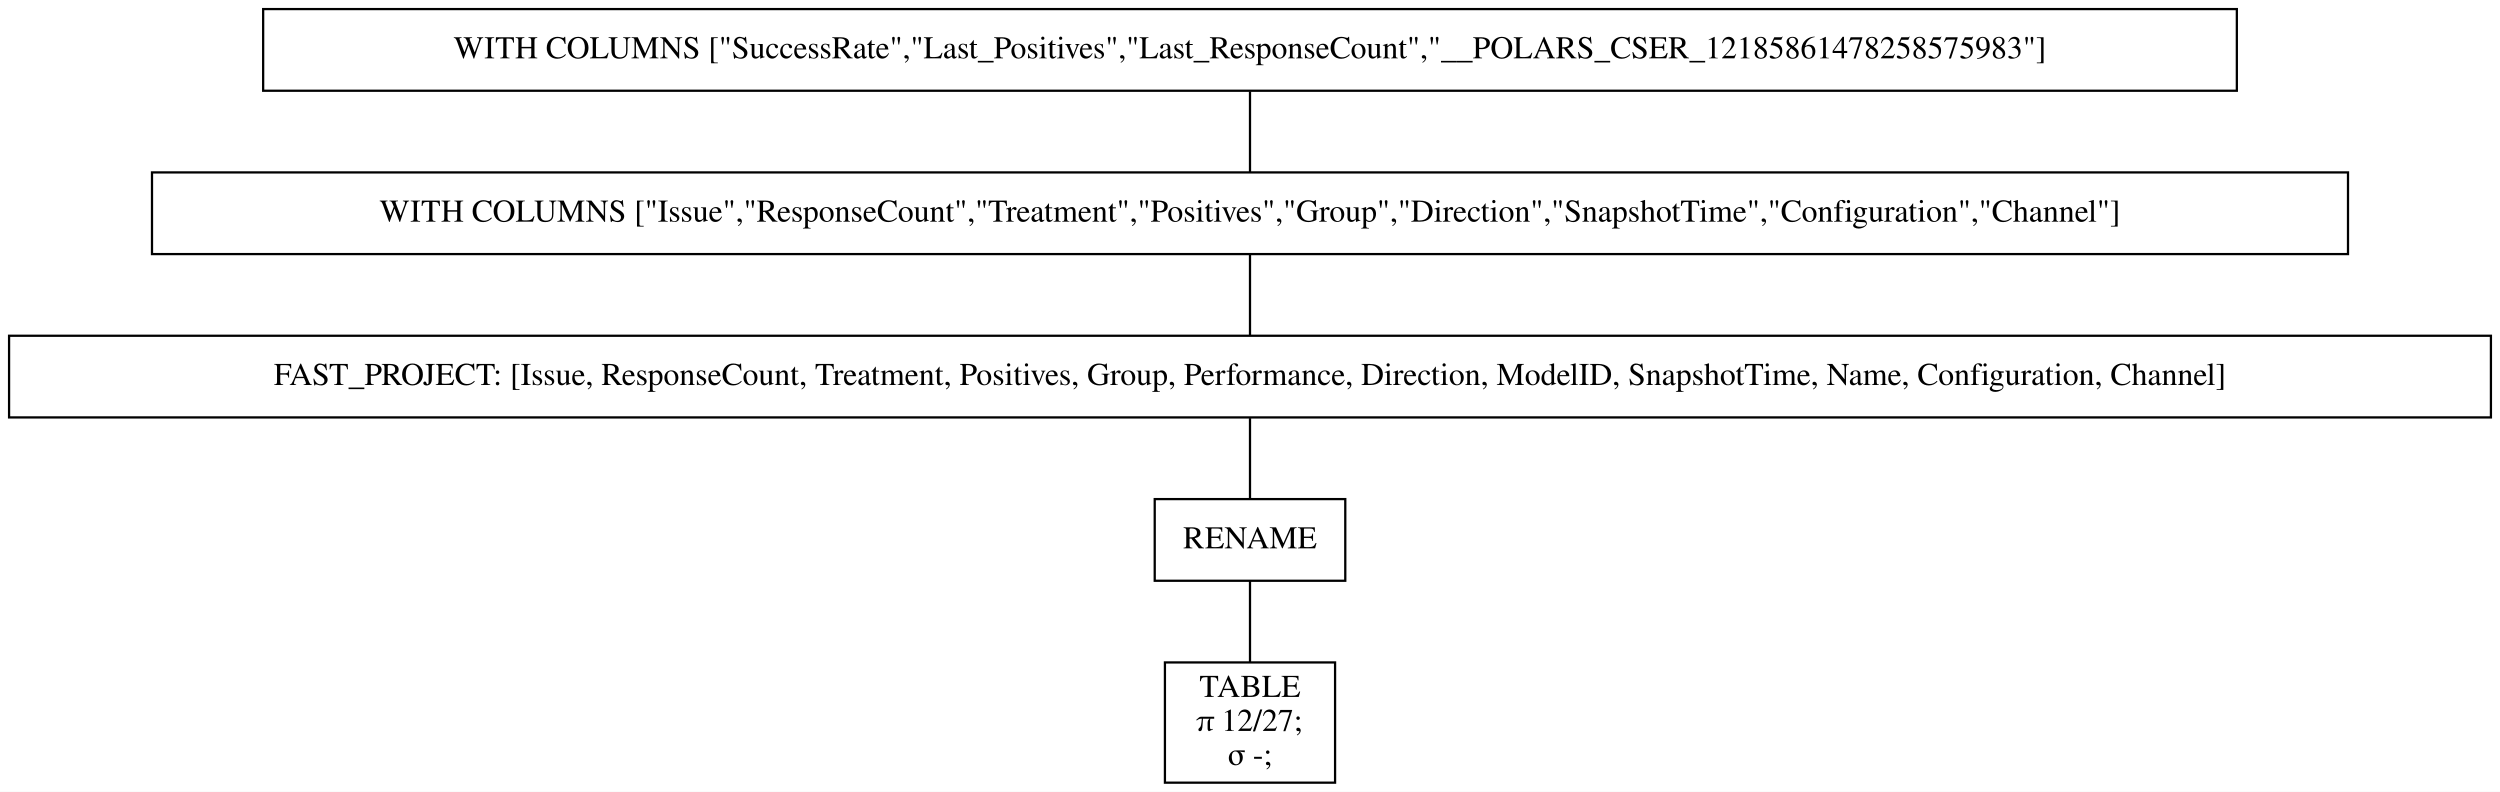
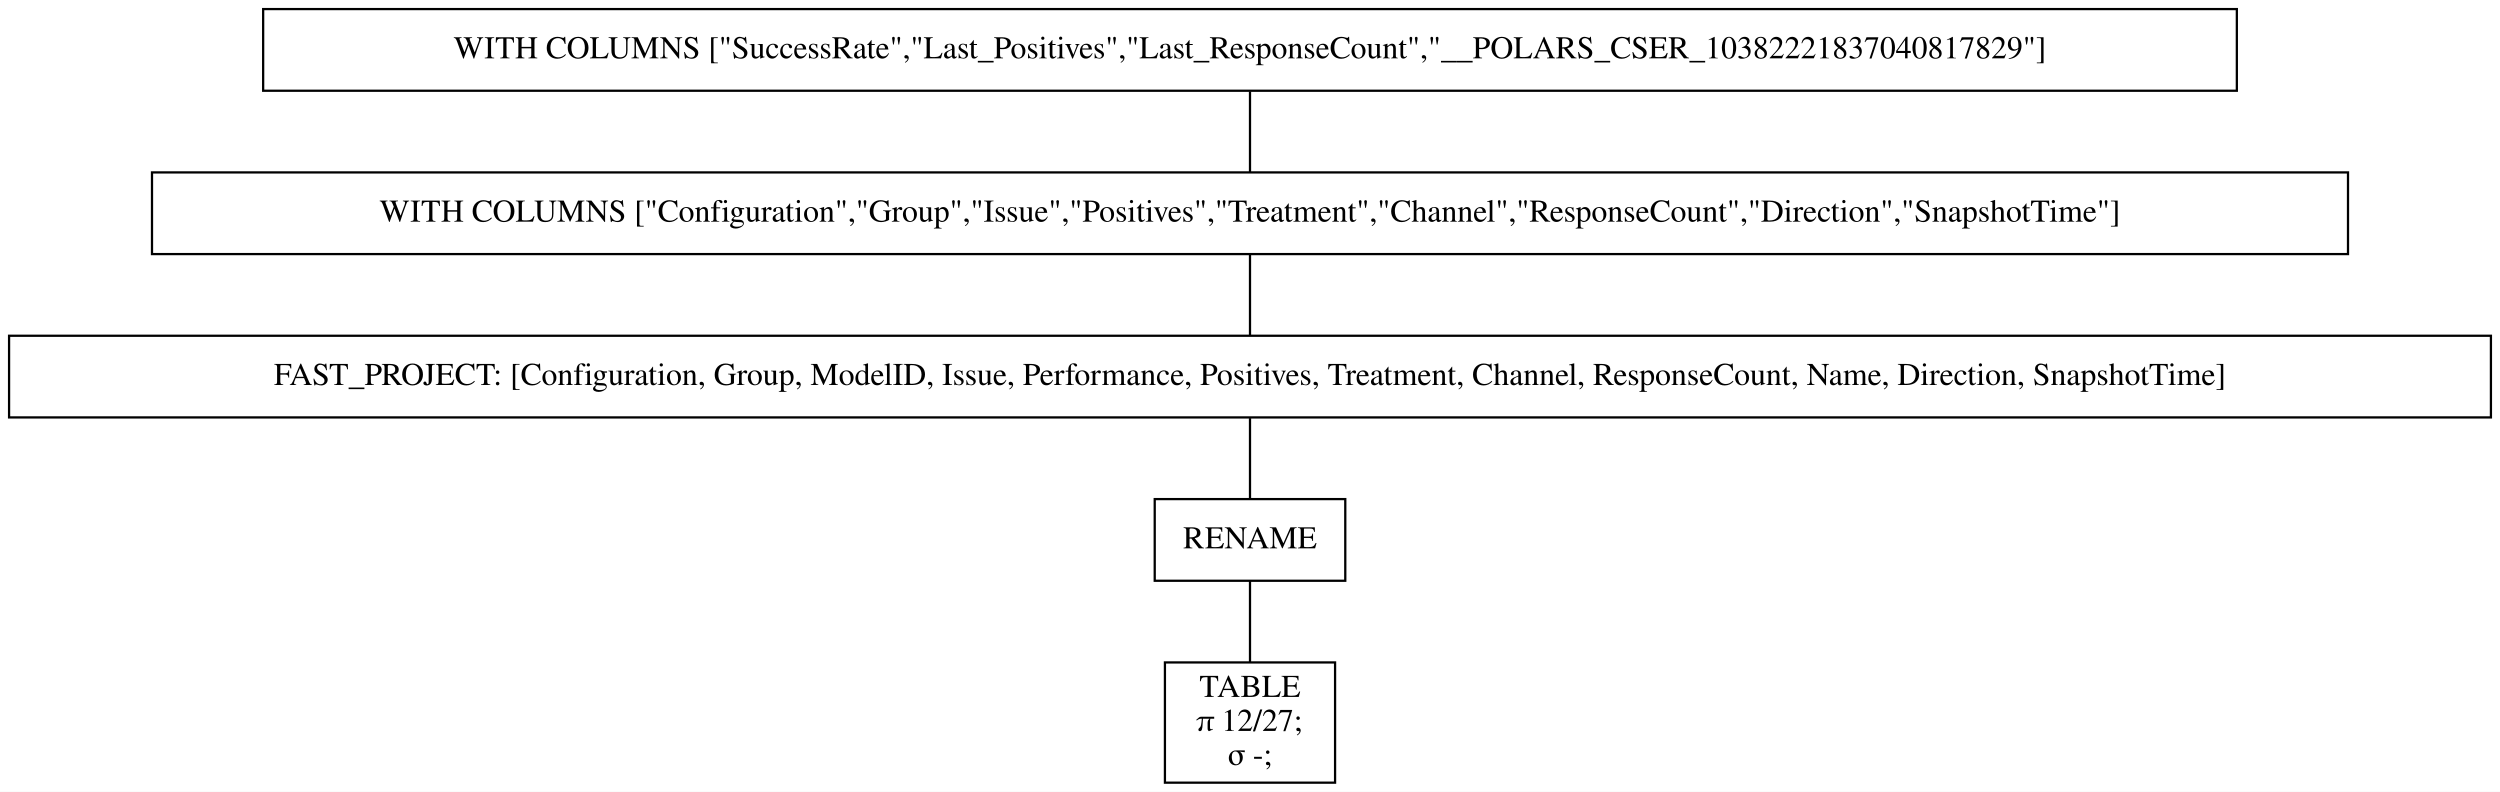
<svg xmlns="http://www.w3.org/2000/svg" width="1102pt" height="349pt" viewBox="0.00 0.00 1102.00 349.00">
  <g id="graph0" class="graph" transform="scale(1 1) rotate(0) translate(4 345)">
    <polygon fill="white" stroke="transparent" points="-4,4 -4,-345 1098,-345 1098,4 -4,4" />
    <g id="node1" class="node">
      <polygon fill="none" stroke="black" points="982,-341 112,-341 112,-305 982,-305 982,-341" />
-       <text text-anchor="middle" x="547" y="-319.3" font-family="Times,serif" font-size="14.00">WITH COLUMNS ["SuccessRate","Last_Positives","Last_ResponseCount","__POLARS_CSER_12185861478258575983"]</text>
+       <text text-anchor="middle" x="547" y="-319.3" font-family="Times,serif" font-size="14.00">WITH COLUMNS ["SuccessRate","Last_Positives","Last_ResponseCount","__POLARS_CSER_10382221837040817829"]</text>
    </g>
    <g id="node2" class="node">
      <polygon fill="none" stroke="black" points="1031,-269 63,-269 63,-233 1031,-233 1031,-269" />
-       <text text-anchor="middle" x="547" y="-247.3" font-family="Times,serif" font-size="14.00">WITH COLUMNS ["Issue","ResponseCount","Treatment","Positives","Group","Direction","SnapshotTime","Configuration","Channel"]</text>
+       <text text-anchor="middle" x="547" y="-247.3" font-family="Times,serif" font-size="14.00">WITH COLUMNS ["Configuration","Group","Issue","Positives","Treatment","Channel","ResponseCount","Direction","SnapshotTime"]</text>
    </g>
    <g id="edge1" class="edge">
      <path fill="none" stroke="black" d="M547,-304.7C547,-293.85 547,-279.92 547,-269.1" />
    </g>
    <g id="node3" class="node">
      <polygon fill="none" stroke="black" points="1094,-197 0,-197 0,-161 1094,-161 1094,-197" />
-       <text text-anchor="middle" x="547" y="-175.3" font-family="Times,serif" font-size="14.00">FAST_PROJECT: [Issue, ResponseCount, Treatment, Positives, Group, Performance, Direction, ModelID, SnapshotTime, Name, Configuration, Channel]</text>
+       <text text-anchor="middle" x="547" y="-175.3" font-family="Times,serif" font-size="14.00">FAST_PROJECT: [Configuration, Group, ModelID, Issue, Performance, Positives, Treatment, Channel, ResponseCount, Name, Direction, SnapshotTime]</text>
    </g>
    <g id="edge2" class="edge">
      <path fill="none" stroke="black" d="M547,-232.7C547,-221.85 547,-207.92 547,-197.1" />
    </g>
    <g id="node4" class="node">
      <polygon fill="none" stroke="black" points="589,-125 505,-125 505,-89 589,-89 589,-125" />
      <text text-anchor="middle" x="547" y="-103.3" font-family="Times,serif" font-size="14.00">RENAME</text>
    </g>
    <g id="edge3" class="edge">
      <path fill="none" stroke="black" d="M547,-160.7C547,-149.85 547,-135.92 547,-125.1" />
    </g>
    <g id="node5" class="node">
      <polygon fill="none" stroke="black" points="584.5,-53 509.5,-53 509.5,0 584.5,0 584.5,-53" />
      <text text-anchor="middle" x="547" y="-37.8" font-family="Times,serif" font-size="14.00">TABLE</text>
      <text text-anchor="middle" x="547" y="-22.8" font-family="Times,serif" font-size="14.00">π 12/27;</text>
      <text text-anchor="middle" x="547" y="-7.8" font-family="Times,serif" font-size="14.00">σ -;</text>
    </g>
    <g id="edge4" class="edge">
      <path fill="none" stroke="black" d="M547,-88.97C547,-78.51 547,-64.9 547,-53.16" />
    </g>
  </g>
</svg>
